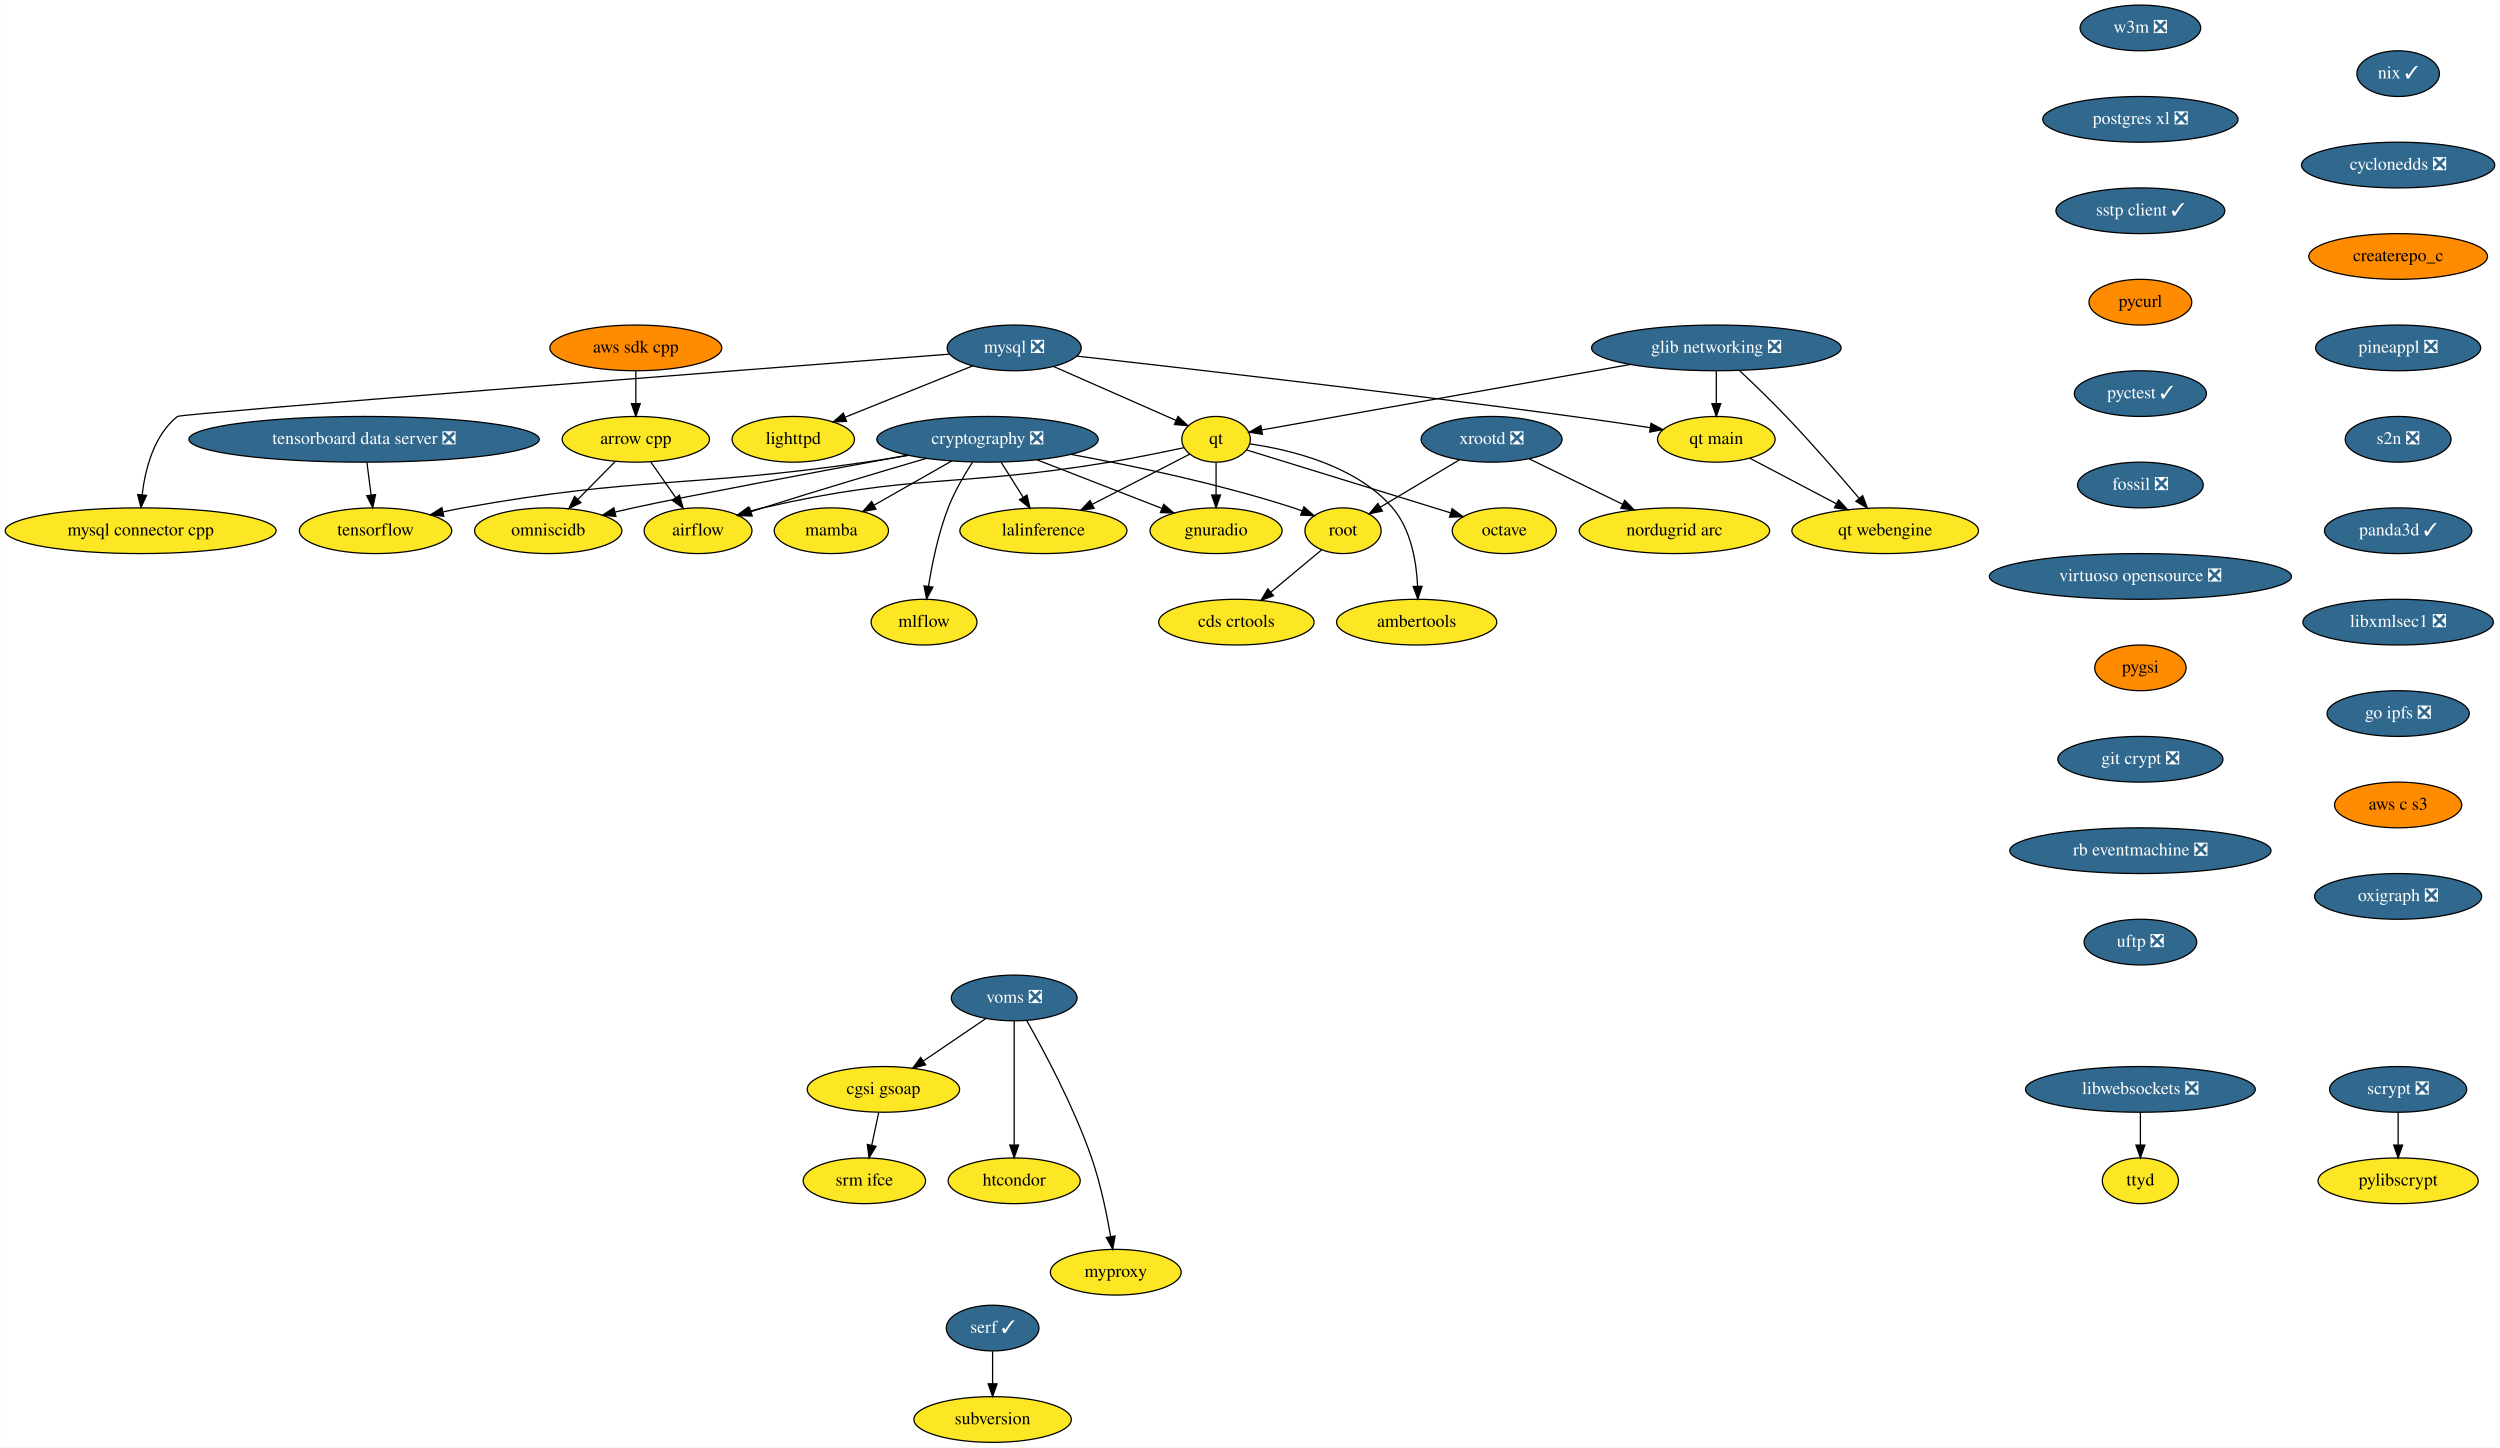
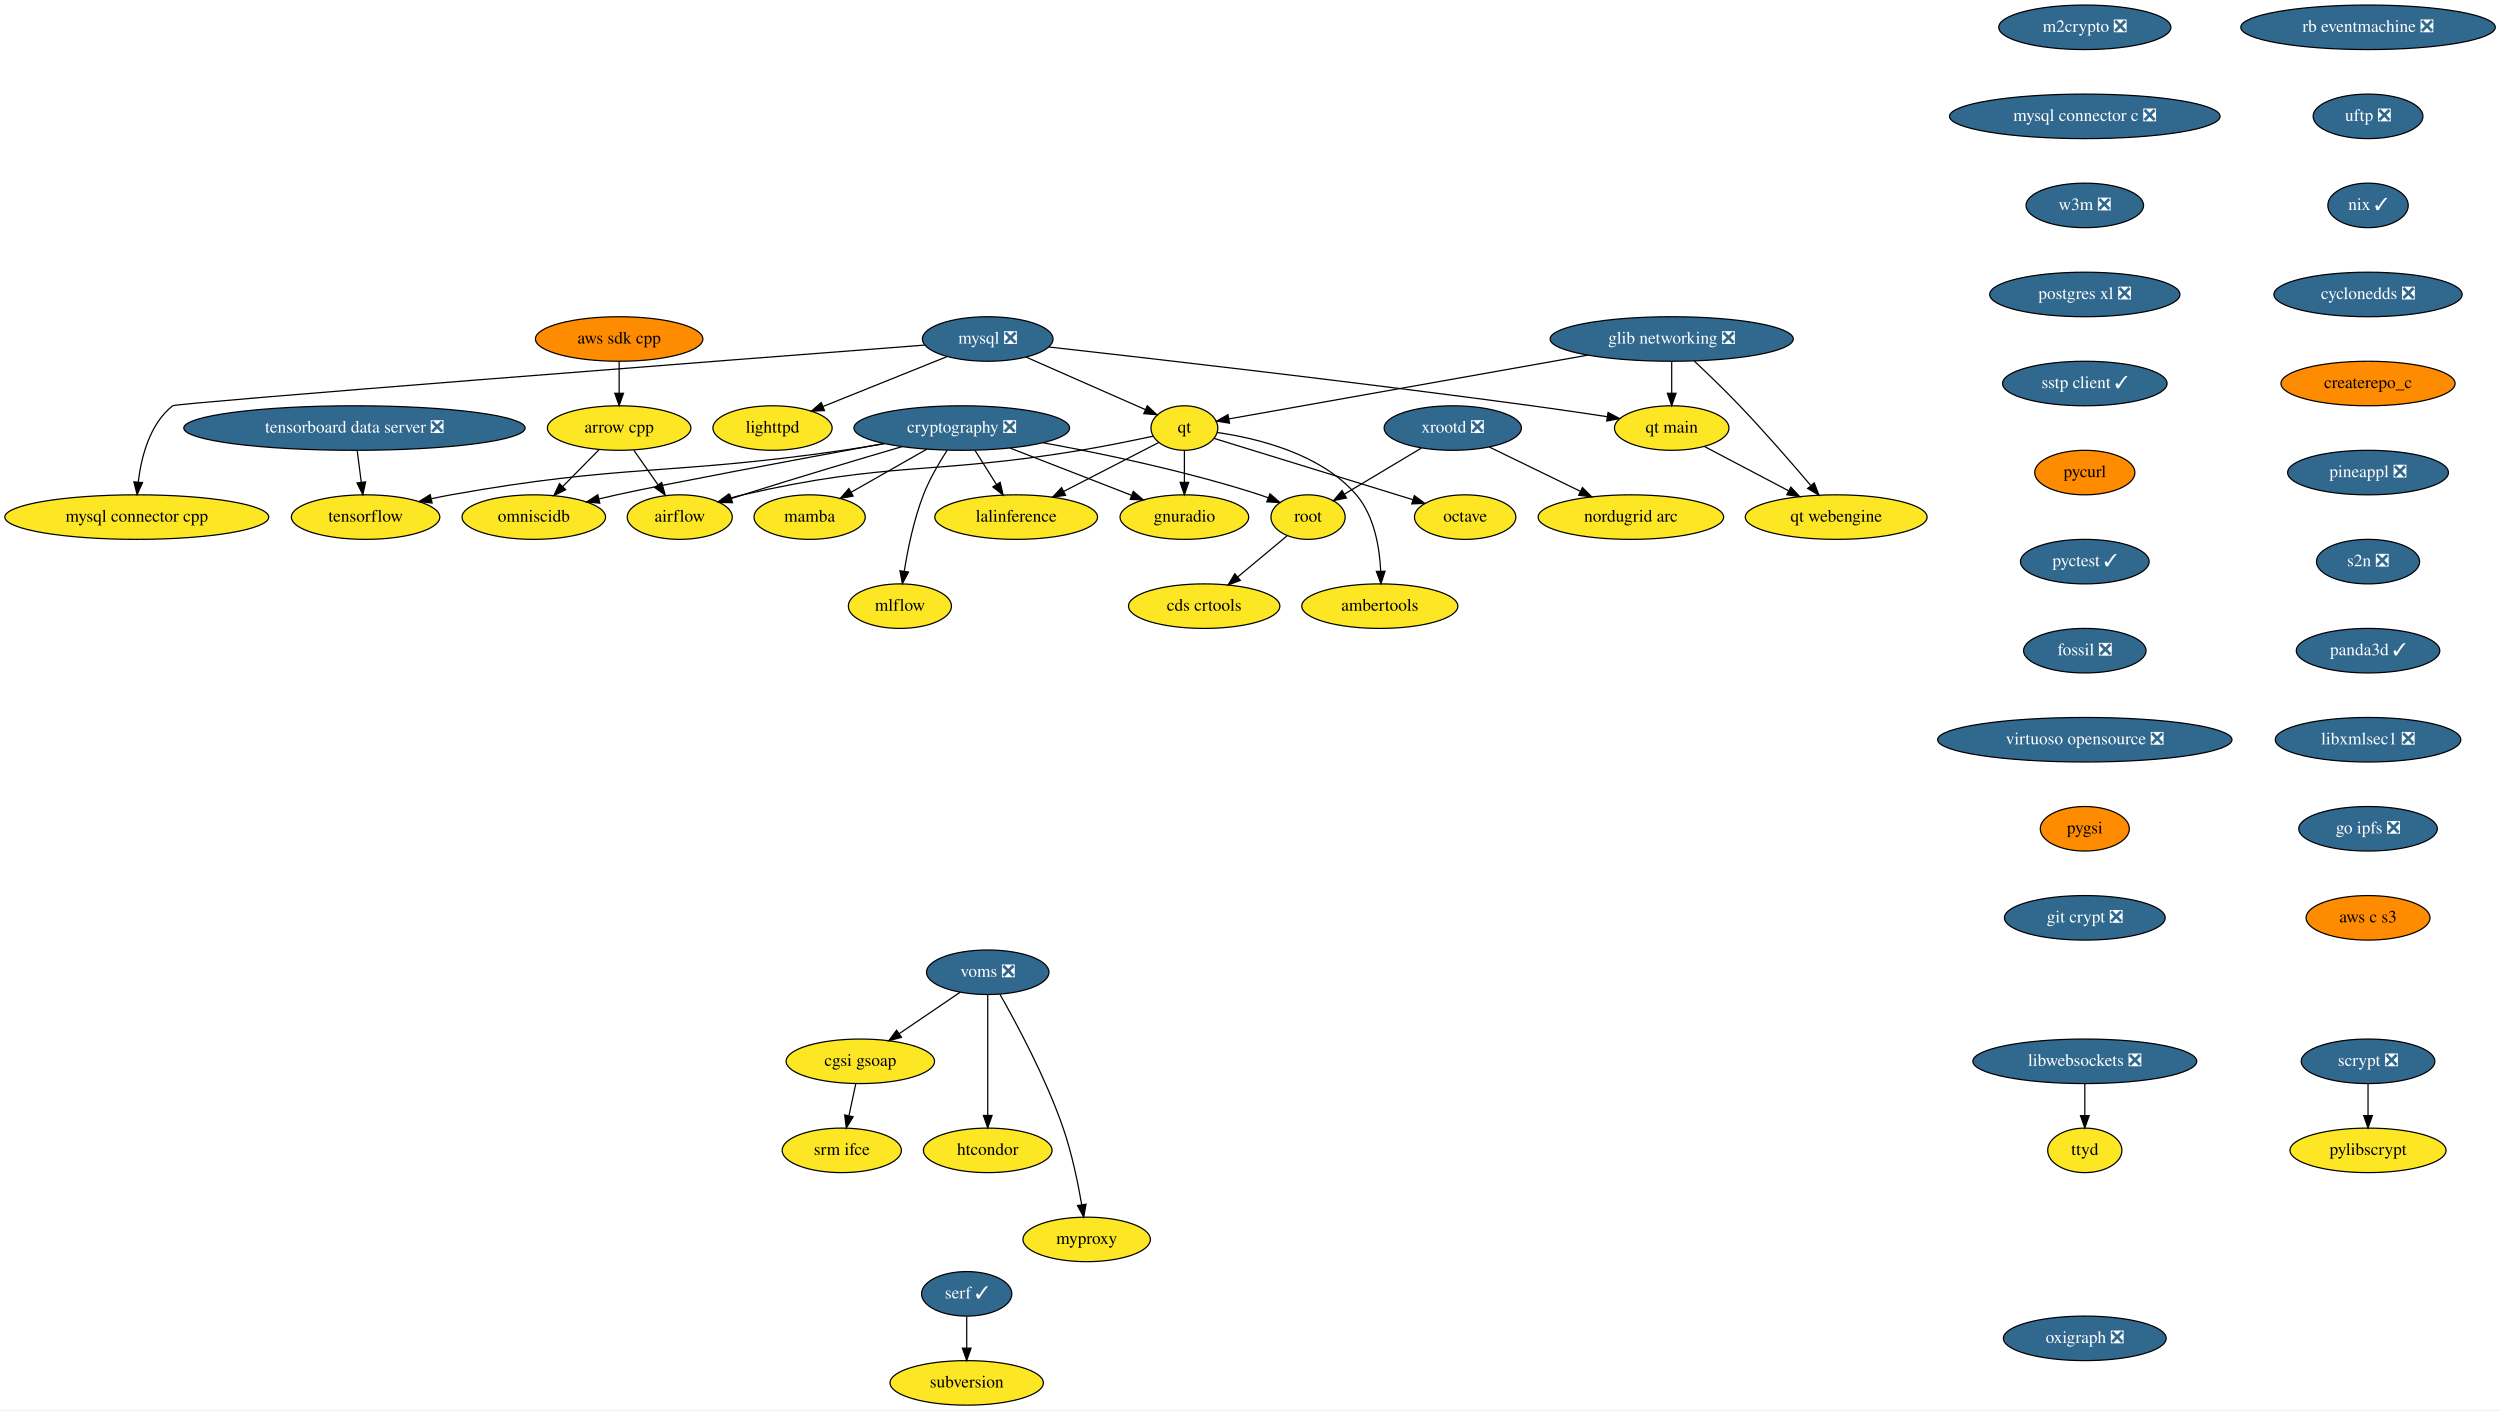
- <svg xmlns="http://www.w3.org/2000/svg" xmlns:xlink="http://www.w3.org/1999/xlink" width="1969pt" height="1140pt" viewBox="0.00 0.00 1968.63 1140.00">
+ <svg xmlns="http://www.w3.org/2000/svg" xmlns:xlink="http://www.w3.org/1999/xlink" width="2021pt" height="1140pt" viewBox="0.00 0.00 2021.28 1140.00">
  <g id="graph0" class="graph" transform="scale(1 1) rotate(0) translate(4 1136)">
-     <polygon fill="white" stroke="transparent" points="-4,4 -4,-1136 1964.63,-1136 1964.63,4 -4,4" />
+     <polygon fill="white" stroke="transparent" points="-4,4 -4,-1136 2017.28,-1136 2017.28,4 -4,4" />
    <g id="node1" class="node">
      <g id="a_node1">
        <a xlink:href="https://github.com/conda-forge/airflow-feedstock" xlink:title="airflow">
          <ellipse fill="#fde725" stroke="black" cx="545.59" cy="-718" rx="42.49" ry="18" />
          <text text-anchor="middle" x="545.59" y="-714.3" font-family="Times,serif" font-size="14.00">airflow</text>
        </a>
      </g>
    </g>
    <g id="node2" class="node">
      <g id="a_node2">
        <a xlink:href="https://github.com/conda-forge/arrow-cpp-feedstock" xlink:title="arrow cpp">
          <ellipse fill="#fde725" stroke="black" cx="496.59" cy="-790" rx="58" ry="18" />
          <text text-anchor="middle" x="496.59" y="-786.3" font-family="Times,serif" font-size="14.00">arrow cpp</text>
        </a>
      </g>
    </g>
    <g id="edge1" class="edge">
      <path fill="none" stroke="black" d="M508.45,-772.05C514.29,-763.71 521.45,-753.49 527.91,-744.25" />
      <polygon fill="black" stroke="black" points="530.97,-745.99 533.84,-735.79 525.24,-741.97 530.97,-745.99" />
    </g>
    <g id="node3" class="node">
      <g id="a_node3">
        <a xlink:href="https://github.com/conda-forge/omniscidb-feedstock" xlink:title="omniscidb">
          <ellipse fill="#fde725" stroke="black" cx="427.59" cy="-718" rx="58" ry="18" />
          <text text-anchor="middle" x="427.59" y="-714.3" font-family="Times,serif" font-size="14.00">omniscidb</text>
        </a>
      </g>
    </g>
    <g id="edge2" class="edge">
      <path fill="none" stroke="black" d="M480.24,-772.41C471.47,-763.52 460.52,-752.41 450.88,-742.63" />
      <polygon fill="black" stroke="black" points="453.34,-740.13 443.83,-735.47 448.35,-745.05 453.34,-740.13" />
    </g>
    <g id="node4" class="node">
      <g id="a_node4">
        <a xlink:href="https://github.com/conda-forge/lighttpd-feedstock" xlink:title="lighttpd">
          <ellipse fill="#fde725" stroke="black" cx="620.59" cy="-790" rx="48.19" ry="18" />
          <text text-anchor="middle" x="620.59" y="-786.3" font-family="Times,serif" font-size="14.00">lighttpd</text>
        </a>
      </g>
    </g>
    <g id="node5" class="node">
      <g id="a_node5">
+         <a xlink:href="https://github.com/conda-forge/m2crypto-feedstock/pull/66" xlink:title="m2crypto ❎">
+           <ellipse fill="#31688e" stroke="black" cx="1681.59" cy="-1114" rx="69.59" ry="18" />
+           <text text-anchor="middle" x="1681.59" y="-1110.3" font-family="Times,serif" font-size="14.00" fill="white">m2crypto ❎</text>
+         </a>
+       </g>
+     </g>
+     <g id="node6" class="node">
+       <g id="a_node6">
+         <a xlink:href="https://github.com/conda-forge/mysql-connector-c-feedstock/pull/21" xlink:title="mysql connector c ❎">
+           <ellipse fill="#31688e" stroke="black" cx="1681.59" cy="-1042" rx="109.38" ry="18" />
+           <text text-anchor="middle" x="1681.59" y="-1038.3" font-family="Times,serif" font-size="14.00" fill="white">mysql connector c ❎</text>
+         </a>
+       </g>
+     </g>
+     <g id="node16" class="node">
+       <g id="a_node16">
+         <a xlink:href="https://github.com/conda-forge/w3m-feedstock/pull/11" xlink:title="w3m ❎">
+           <ellipse fill="#31688e" stroke="black" cx="1681.59" cy="-970" rx="47.5" ry="18" />
+           <text text-anchor="middle" x="1681.59" y="-966.3" font-family="Times,serif" font-size="14.00" fill="white">w3m ❎</text>
+         </a>
+       </g>
+     </g>
+     <g id="node7" class="node">
+       <g id="a_node7">
        <a xlink:href="https://github.com/conda-forge/mysql-feedstock/pull/64" xlink:title="mysql ❎">
          <ellipse fill="#31688e" stroke="black" cx="794.59" cy="-862" rx="52.79" ry="18" />
          <text text-anchor="middle" x="794.59" y="-858.3" font-family="Times,serif" font-size="14.00" fill="white">mysql ❎</text>
        </a>
      </g>
    </g>
-     <g id="edge3" class="edge">
+     <g id="edge4" class="edge">
      <path fill="none" stroke="black" d="M761.86,-847.83C733.44,-836.4 692.14,-819.78 661.53,-807.47" />
      <polygon fill="black" stroke="black" points="662.58,-804.12 652,-803.64 659.97,-810.62 662.58,-804.12" />
    </g>
-     <g id="node6" class="node">
-       <g id="a_node6">
+     <g id="node8" class="node">
+       <g id="a_node8">
        <a xlink:href="https://github.com/conda-forge/qt-feedstock" xlink:title="qt">
          <ellipse fill="#fde725" stroke="black" cx="953.59" cy="-790" rx="27" ry="18" />
          <text text-anchor="middle" x="953.59" y="-786.3" font-family="Times,serif" font-size="14.00">qt</text>
        </a>
      </g>
    </g>
-     <g id="edge4" class="edge">
+     <g id="edge5" class="edge">
      <path fill="none" stroke="black" d="M825.62,-847.34C853.43,-835.09 894.04,-817.22 922.01,-804.9" />
      <polygon fill="black" stroke="black" points="923.6,-808.03 931.34,-800.8 920.78,-801.62 923.6,-808.03" />
    </g>
-     <g id="node7" class="node">
-       <g id="a_node7">
+     <g id="node9" class="node">
+       <g id="a_node9">
        <a xlink:href="https://github.com/conda-forge/mysql-connector-cpp-feedstock" xlink:title="mysql connector cpp">
          <ellipse fill="#fde725" stroke="black" cx="106.59" cy="-718" rx="106.68" ry="18" />
          <text text-anchor="middle" x="106.59" y="-714.3" font-family="Times,serif" font-size="14.00">mysql connector cpp</text>
        </a>
      </g>
    </g>
-     <g id="edge5" class="edge">
+     <g id="edge6" class="edge">
      <path fill="none" stroke="black" d="M743.69,-857.09C589.61,-845.24 138.58,-810.36 135.59,-808 117.01,-793.34 110.19,-766.56 107.75,-746.2" />
      <polygon fill="black" stroke="black" points="111.24,-745.87 106.84,-736.23 104.27,-746.5 111.24,-745.87" />
    </g>
-     <g id="node8" class="node">
-       <g id="a_node8">
+     <g id="node10" class="node">
+       <g id="a_node10">
        <a xlink:href="https://github.com/conda-forge/qt-main-feedstock" xlink:title="qt main">
          <ellipse fill="#fde725" stroke="black" cx="1347.59" cy="-790" rx="46.29" ry="18" />
          <text text-anchor="middle" x="1347.59" y="-786.3" font-family="Times,serif" font-size="14.00">qt main</text>
        </a>
      </g>
    </g>
-     <g id="edge6" class="edge">
+     <g id="edge7" class="edge">
      <path fill="none" stroke="black" d="M843.81,-855.55C925.21,-846.43 1092.97,-827.18 1234.59,-808 1254.5,-805.3 1276.35,-802.08 1295.48,-799.17" />
      <polygon fill="black" stroke="black" points="1296.15,-802.61 1305.51,-797.63 1295.09,-795.69 1296.15,-802.61" />
    </g>
-     <g id="edge7" class="edge">
+     <g id="edge8" class="edge">
      <path fill="none" stroke="black" d="M928.31,-783.41C911.68,-779.85 889.4,-775.31 869.59,-772 748.88,-751.85 715.85,-763.48 596.59,-736 593.21,-735.22 589.74,-734.31 586.28,-733.33" />
      <polygon fill="black" stroke="black" points="587.19,-729.95 576.61,-730.38 585.16,-736.64 587.19,-729.95" />
    </g>
-     <g id="node9" class="node">
-       <g id="a_node9">
+     <g id="node11" class="node">
+       <g id="a_node11">
        <a xlink:href="https://github.com/conda-forge/octave-feedstock" xlink:title="octave">
          <ellipse fill="#fde725" stroke="black" cx="1180.59" cy="-718" rx="41" ry="18" />
          <text text-anchor="middle" x="1180.59" y="-714.3" font-family="Times,serif" font-size="14.00">octave</text>
        </a>
      </g>
    </g>
-     <g id="edge8" class="edge">
+     <g id="edge9" class="edge">
      <path fill="none" stroke="black" d="M977.52,-781.63C1010.75,-771.4 1072.74,-752.31 1125.59,-736 1129.67,-734.74 1133.93,-733.43 1138.18,-732.11" />
      <polygon fill="black" stroke="black" points="1139.5,-735.37 1148.02,-729.07 1137.43,-728.68 1139.5,-735.37" />
    </g>
-     <g id="node10" class="node">
-       <g id="a_node10">
+     <g id="node12" class="node">
+       <g id="a_node12">
        <a xlink:href="https://github.com/conda-forge/lalinference-feedstock" xlink:title="lalinference">
          <ellipse fill="#fde725" stroke="black" cx="817.59" cy="-718" rx="65.79" ry="18" />
          <text text-anchor="middle" x="817.59" y="-714.3" font-family="Times,serif" font-size="14.00">lalinference</text>
        </a>
      </g>
    </g>
-     <g id="edge9" class="edge">
+     <g id="edge10" class="edge">
      <path fill="none" stroke="black" d="M932.94,-778.37C912.64,-767.92 881.18,-751.73 856.24,-738.89" />
      <polygon fill="black" stroke="black" points="857.53,-735.62 847.03,-734.15 854.32,-741.84 857.53,-735.62" />
    </g>
-     <g id="node11" class="node">
-       <g id="a_node11">
+     <g id="node13" class="node">
+       <g id="a_node13">
        <a xlink:href="https://github.com/conda-forge/ambertools-feedstock" xlink:title="ambertools">
          <ellipse fill="#fde725" stroke="black" cx="1111.59" cy="-646" rx="63.09" ry="18" />
          <text text-anchor="middle" x="1111.59" y="-642.3" font-family="Times,serif" font-size="14.00">ambertools</text>
        </a>
      </g>
    </g>
-     <g id="edge10" class="edge">
+     <g id="edge11" class="edge">
      <path fill="none" stroke="black" d="M980.16,-786.4C1011.8,-781.85 1063.94,-769.44 1092.59,-736 1107.16,-718.99 1111.42,-693.53 1112.32,-674.19" />
      <polygon fill="black" stroke="black" points="1115.82,-674.24 1112.52,-664.17 1108.82,-674.1 1115.82,-674.24" />
    </g>
-     <g id="node12" class="node">
-       <g id="a_node12">
+     <g id="node14" class="node">
+       <g id="a_node14">
        <a xlink:href="https://github.com/conda-forge/gnuradio-feedstock" xlink:title="gnuradio">
          <ellipse fill="#fde725" stroke="black" cx="953.59" cy="-718" rx="52" ry="18" />
          <text text-anchor="middle" x="953.59" y="-714.3" font-family="Times,serif" font-size="14.00">gnuradio</text>
        </a>
      </g>
    </g>
-     <g id="edge11" class="edge">
+     <g id="edge12" class="edge">
      <path fill="none" stroke="black" d="M953.59,-771.7C953.59,-763.98 953.59,-754.71 953.59,-746.11" />
      <polygon fill="black" stroke="black" points="957.09,-746.1 953.59,-736.1 950.09,-746.1 957.09,-746.1" />
    </g>
-     <g id="node13" class="node">
-       <g id="a_node13">
+     <g id="node15" class="node">
+       <g id="a_node15">
        <a xlink:href="https://github.com/conda-forge/qt-webengine-feedstock" xlink:title="qt webengine">
          <ellipse fill="#fde725" stroke="black" cx="1480.59" cy="-718" rx="73.5" ry="18" />
          <text text-anchor="middle" x="1480.59" y="-714.3" font-family="Times,serif" font-size="14.00">qt webengine</text>
        </a>
      </g>
    </g>
-     <g id="edge12" class="edge">
+     <g id="edge13" class="edge">
      <path fill="none" stroke="black" d="M1373.87,-775.17C1393.34,-764.92 1420.19,-750.79 1442.08,-739.27" />
      <polygon fill="black" stroke="black" points="1443.91,-742.26 1451.13,-734.51 1440.65,-736.07 1443.91,-742.26" />
    </g>
-     <g id="node14" class="node">
-       <g id="a_node14">
-         <a xlink:href="https://github.com/conda-forge/pylibscrypt-feedstock" xlink:title="pylibscrypt">
-           <ellipse fill="#fde725" stroke="black" cx="1884.59" cy="-206" rx="63.09" ry="18" />
-           <text text-anchor="middle" x="1884.59" y="-202.3" font-family="Times,serif" font-size="14.00">pylibscrypt</text>
-         </a>
-       </g>
-     </g>
-     <g id="node15" class="node">
-       <g id="a_node15">
-         <a xlink:href="https://github.com/conda-forge/scrypt-feedstock/pull/37" xlink:title="scrypt ❎">
-           <ellipse fill="#31688e" stroke="black" cx="1884.59" cy="-278" rx="54" ry="18" />
-           <text text-anchor="middle" x="1884.59" y="-274.3" font-family="Times,serif" font-size="14.00" fill="white">scrypt ❎</text>
-         </a>
-       </g>
-     </g>
-     <g id="edge13" class="edge">
-       <path fill="none" stroke="black" d="M1884.59,-259.7C1884.59,-251.98 1884.59,-242.71 1884.59,-234.11" />
-       <polygon fill="black" stroke="black" points="1888.09,-234.1 1884.59,-224.1 1881.09,-234.1 1888.09,-234.1" />
-     </g>
-     <g id="node16" class="node">
-       <g id="a_node16">
-         <a xlink:href="https://github.com/conda-forge/w3m-feedstock/pull/11" xlink:title="w3m ❎">
-           <ellipse fill="#31688e" stroke="black" cx="1681.59" cy="-1114" rx="47.5" ry="18" />
-           <text text-anchor="middle" x="1681.59" y="-1110.3" font-family="Times,serif" font-size="14.00" fill="white">w3m ❎</text>
+     <g id="node19" class="node">
+       <g id="a_node19">
+         <a xlink:href="https://github.com/conda-forge/postgres-xl-feedstock/pull/8" xlink:title="postgres xl ❎">
+           <ellipse fill="#31688e" stroke="black" cx="1681.59" cy="-898" rx="76.89" ry="18" />
+           <text text-anchor="middle" x="1681.59" y="-894.3" font-family="Times,serif" font-size="14.00" fill="white">postgres xl ❎</text>
        </a>
      </g>
    </g>
    <g id="node17" class="node">
      <g id="a_node17">
-         <a xlink:href="https://github.com/conda-forge/postgres-xl-feedstock/pull/8" xlink:title="postgres xl ❎">
-           <ellipse fill="#31688e" stroke="black" cx="1681.59" cy="-1042" rx="76.89" ry="18" />
-           <text text-anchor="middle" x="1681.59" y="-1038.3" font-family="Times,serif" font-size="14.00" fill="white">postgres xl ❎</text>
+         <a xlink:href="https://github.com/conda-forge/pylibscrypt-feedstock" xlink:title="pylibscrypt">
+           <ellipse fill="#fde725" stroke="black" cx="1910.59" cy="-206" rx="63.09" ry="18" />
+           <text text-anchor="middle" x="1910.59" y="-202.3" font-family="Times,serif" font-size="14.00">pylibscrypt</text>
        </a>
      </g>
    </g>
    <g id="node18" class="node">
      <g id="a_node18">
+         <a xlink:href="https://github.com/conda-forge/scrypt-feedstock/pull/37" xlink:title="scrypt ❎">
+           <ellipse fill="#31688e" stroke="black" cx="1910.59" cy="-278" rx="54" ry="18" />
+           <text text-anchor="middle" x="1910.59" y="-274.3" font-family="Times,serif" font-size="14.00" fill="white">scrypt ❎</text>
+         </a>
+       </g>
+     </g>
+     <g id="edge15" class="edge">
+       <path fill="none" stroke="black" d="M1910.59,-259.7C1910.59,-251.98 1910.59,-242.71 1910.59,-234.11" />
+       <polygon fill="black" stroke="black" points="1914.09,-234.1 1910.59,-224.1 1907.09,-234.1 1914.09,-234.1" />
+     </g>
+     <g id="node20" class="node">
+       <g id="a_node20">
        <a xlink:href="https://github.com/conda-forge/sstp-client-feedstock/pull/7" xlink:title="sstp client ✓">
-           <ellipse fill="#31688e" stroke="black" cx="1681.59" cy="-970" rx="66.5" ry="18" />
-           <text text-anchor="middle" x="1681.59" y="-966.3" font-family="Times,serif" font-size="14.00" fill="white">sstp client ✓</text>
-         </a>
-       </g>
-     </g>
-     <g id="node26" class="node">
-       <g id="a_node26">
+           <ellipse fill="#31688e" stroke="black" cx="1681.59" cy="-826" rx="66.5" ry="18" />
+           <text text-anchor="middle" x="1681.59" y="-822.3" font-family="Times,serif" font-size="14.00" fill="white">sstp client ✓</text>
+         </a>
+       </g>
+     </g>
+     <g id="node28" class="node">
+       <g id="a_node28">
        <a xlink:href="https://github.com/conda-forge/pycurl-feedstock" xlink:title="pycurl">
-           <ellipse fill="#ff8c00" stroke="black" cx="1681.59" cy="-898" rx="40.5" ry="18" />
-           <text text-anchor="middle" x="1681.59" y="-894.3" font-family="Times,serif" font-size="14.00">pycurl</text>
-         </a>
-       </g>
-     </g>
-     <g id="node19" class="node">
-       <g id="a_node19">
+           <ellipse fill="#ff8c00" stroke="black" cx="1681.59" cy="-754" rx="40.5" ry="18" />
+           <text text-anchor="middle" x="1681.59" y="-750.3" font-family="Times,serif" font-size="14.00">pycurl</text>
+         </a>
+       </g>
+     </g>
+     <g id="node21" class="node">
+       <g id="a_node21">
        <a xlink:href="https://github.com/conda-forge/cryptography-feedstock/pull/80" xlink:title="cryptography ❎">
          <ellipse fill="#31688e" stroke="black" cx="773.59" cy="-790" rx="87.18" ry="18" />
          <text text-anchor="middle" x="773.59" y="-786.3" font-family="Times,serif" font-size="14.00" fill="white">cryptography ❎</text>
        </a>
      </g>
    </g>
-     <g id="edge16" class="edge">
+     <g id="edge18" class="edge">
      <path fill="none" stroke="black" d="M725.39,-775C689.73,-764.54 640.02,-749.74 596.59,-736 593.52,-735.03 590.35,-734.01 587.17,-732.98" />
      <polygon fill="black" stroke="black" points="588.24,-729.64 577.64,-729.85 586.05,-736.29 588.24,-729.64" />
    </g>
-     <g id="edge17" class="edge">
+     <g id="edge19" class="edge">
      <path fill="none" stroke="black" d="M710.76,-777.52C641.59,-764.81 534.84,-744.92 494.59,-736 489.93,-734.97 485.1,-733.84 480.27,-732.69" />
      <polygon fill="black" stroke="black" points="480.93,-729.25 470.39,-730.27 479.27,-736.05 480.93,-729.25" />
    </g>
-     <g id="edge18" class="edge">
+     <g id="edge20" class="edge">
      <path fill="none" stroke="black" d="M784.24,-772.05C789.43,-763.8 795.78,-753.7 801.54,-744.54" />
      <polygon fill="black" stroke="black" points="804.68,-746.12 807.04,-735.79 798.75,-742.39 804.68,-746.12" />
    </g>
-     <g id="edge19" class="edge">
+     <g id="edge21" class="edge">
      <path fill="none" stroke="black" d="M812.65,-773.81C841.54,-762.58 880.87,-747.28 910.65,-735.7" />
      <polygon fill="black" stroke="black" points="912.3,-738.81 920.35,-731.93 909.76,-732.29 912.3,-738.81" />
    </g>
-     <g id="node20" class="node">
-       <g id="a_node20">
+     <g id="node22" class="node">
+       <g id="a_node22">
        <a xlink:href="https://github.com/conda-forge/tensorflow-feedstock" xlink:title="tensorflow">
          <ellipse fill="#fde725" stroke="black" cx="291.59" cy="-718" rx="60" ry="18" />
          <text text-anchor="middle" x="291.59" y="-714.3" font-family="Times,serif" font-size="14.00">tensorflow</text>
        </a>
      </g>
    </g>
-     <g id="edge20" class="edge">
+     <g id="edge22" class="edge">
      <path fill="none" stroke="black" d="M711.2,-777.37C700.03,-775.45 688.48,-773.58 677.59,-772 537.27,-751.63 500.16,-761.01 360.59,-736 355.48,-735.08 350.19,-734.01 344.92,-732.86" />
      <polygon fill="black" stroke="black" points="345.37,-729.37 334.84,-730.56 343.81,-736.19 345.37,-729.37" />
    </g>
-     <g id="node21" class="node">
-       <g id="a_node21">
+     <g id="node23" class="node">
+       <g id="a_node23">
        <a xlink:href="https://github.com/conda-forge/root-feedstock" xlink:title="root">
          <ellipse fill="#fde725" stroke="black" cx="1053.59" cy="-718" rx="30" ry="18" />
          <text text-anchor="middle" x="1053.59" y="-714.3" font-family="Times,serif" font-size="14.00">root</text>
        </a>
      </g>
    </g>
-     <g id="edge21" class="edge">
+     <g id="edge23" class="edge">
      <path fill="none" stroke="black" d="M839.2,-778.14C888.19,-769.18 956.42,-754.87 1014.59,-736 1016.84,-735.27 1019.14,-734.45 1021.44,-733.59" />
      <polygon fill="black" stroke="black" points="1022.81,-736.81 1030.78,-729.83 1020.2,-730.32 1022.81,-736.81" />
    </g>
-     <g id="node22" class="node">
-       <g id="a_node22">
+     <g id="node24" class="node">
+       <g id="a_node24">
        <a xlink:href="https://github.com/conda-forge/mamba-feedstock" xlink:title="mamba">
          <ellipse fill="#fde725" stroke="black" cx="650.59" cy="-718" rx="45" ry="18" />
          <text text-anchor="middle" x="650.59" y="-714.3" font-family="Times,serif" font-size="14.00">mamba</text>
        </a>
      </g>
    </g>
-     <g id="edge22" class="edge">
+     <g id="edge24" class="edge">
      <path fill="none" stroke="black" d="M745.37,-772.94C727.13,-762.56 703.29,-748.99 684.08,-738.06" />
      <polygon fill="black" stroke="black" points="685.77,-734.99 675.35,-733.09 682.31,-741.08 685.77,-734.99" />
    </g>
-     <g id="node23" class="node">
-       <g id="a_node23">
+     <g id="node25" class="node">
+       <g id="a_node25">
        <a xlink:href="https://github.com/conda-forge/mlflow-feedstock" xlink:title="mlflow">
          <ellipse fill="#fde725" stroke="black" cx="723.59" cy="-646" rx="41.69" ry="18" />
          <text text-anchor="middle" x="723.59" y="-642.3" font-family="Times,serif" font-size="14.00">mlflow</text>
        </a>
      </g>
    </g>
-     <g id="edge23" class="edge">
+     <g id="edge25" class="edge">
      <path fill="none" stroke="black" d="M761.79,-772.04C755.27,-761.97 747.52,-748.72 742.59,-736 734.85,-716.02 729.97,-692.23 727.11,-674.28" />
      <polygon fill="black" stroke="black" points="730.54,-673.57 725.61,-664.2 723.62,-674.6 730.54,-673.57" />
    </g>
-     <g id="node24" class="node">
-       <g id="a_node24">
+     <g id="node26" class="node">
+       <g id="a_node26">
        <a xlink:href="https://github.com/conda-forge/cds-crtools-feedstock" xlink:title="cds crtools">
          <ellipse fill="#fde725" stroke="black" cx="969.59" cy="-646" rx="61.19" ry="18" />
          <text text-anchor="middle" x="969.59" y="-642.3" font-family="Times,serif" font-size="14.00">cds crtools</text>
        </a>
      </g>
    </g>
-     <g id="edge24" class="edge">
+     <g id="edge26" class="edge">
      <path fill="none" stroke="black" d="M1036.59,-702.83C1025.16,-693.31 1009.84,-680.54 996.73,-669.62" />
      <polygon fill="black" stroke="black" points="998.84,-666.82 988.91,-663.1 994.36,-672.19 998.84,-666.82" />
    </g>
-     <g id="node25" class="node">
-       <g id="a_node25">
+     <g id="node27" class="node">
+       <g id="a_node27">
        <a xlink:href="https://github.com/conda-forge/aws-sdk-cpp-feedstock" xlink:title="aws sdk cpp">
          <ellipse fill="#ff8c00" stroke="black" cx="496.59" cy="-862" rx="67.69" ry="18" />
          <text text-anchor="middle" x="496.59" y="-858.3" font-family="Times,serif" font-size="14.00">aws sdk cpp</text>
        </a>
      </g>
    </g>
-     <g id="edge25" class="edge">
+     <g id="edge27" class="edge">
      <path fill="none" stroke="black" d="M496.59,-843.7C496.59,-835.98 496.59,-826.71 496.59,-818.11" />
      <polygon fill="black" stroke="black" points="500.09,-818.1 496.59,-808.1 493.09,-818.1 500.09,-818.1" />
    </g>
-     <g id="node27" class="node">
-       <g id="a_node27">
+     <g id="node29" class="node">
+       <g id="a_node29">
        <a xlink:href="https://github.com/conda-forge/pyctest-feedstock/pull/18" xlink:title="pyctest ✓">
-           <ellipse fill="#31688e" stroke="black" cx="1681.59" cy="-826" rx="52" ry="18" />
-           <text text-anchor="middle" x="1681.59" y="-822.3" font-family="Times,serif" font-size="14.00" fill="white">pyctest ✓</text>
-         </a>
-       </g>
-     </g>
-     <g id="node28" class="node">
-       <g id="a_node28">
+           <ellipse fill="#31688e" stroke="black" cx="1681.59" cy="-682" rx="52" ry="18" />
+           <text text-anchor="middle" x="1681.59" y="-678.3" font-family="Times,serif" font-size="14.00" fill="white">pyctest ✓</text>
+         </a>
+       </g>
+     </g>
+     <g id="node30" class="node">
+       <g id="a_node30">
        <a xlink:href="https://github.com/conda-forge/fossil-feedstock/pull/15" xlink:title="fossil ❎">
-           <ellipse fill="#31688e" stroke="black" cx="1681.59" cy="-754" rx="49.5" ry="18" />
-           <text text-anchor="middle" x="1681.59" y="-750.3" font-family="Times,serif" font-size="14.00" fill="white">fossil ❎</text>
+           <ellipse fill="#31688e" stroke="black" cx="1681.59" cy="-610" rx="49.5" ry="18" />
+           <text text-anchor="middle" x="1681.59" y="-606.3" font-family="Times,serif" font-size="14.00" fill="white">fossil ❎</text>
+         </a>
+       </g>
+     </g>
+     <g id="node33" class="node">
+       <g id="a_node33">
+         <a xlink:href="https://github.com/conda-forge/virtuoso-opensource-feedstock/pull/5" xlink:title="virtuoso opensource ❎">
+           <ellipse fill="#31688e" stroke="black" cx="1681.59" cy="-538" rx="119" ry="18" />
+           <text text-anchor="middle" x="1681.59" y="-534.3" font-family="Times,serif" font-size="14.00" fill="white">virtuoso opensource ❎</text>
        </a>
      </g>
    </g>
    <g id="node31" class="node">
      <g id="a_node31">
-         <a xlink:href="https://github.com/conda-forge/virtuoso-opensource-feedstock/pull/5" xlink:title="virtuoso opensource ❎">
-           <ellipse fill="#31688e" stroke="black" cx="1681.59" cy="-682" rx="119" ry="18" />
-           <text text-anchor="middle" x="1681.59" y="-678.3" font-family="Times,serif" font-size="14.00" fill="white">virtuoso opensource ❎</text>
-         </a>
-       </g>
-     </g>
-     <g id="node29" class="node">
-       <g id="a_node29">
        <a xlink:href="https://github.com/conda-forge/xrootd-feedstock/pull/55" xlink:title="xrootd ❎">
          <ellipse fill="#31688e" stroke="black" cx="1170.59" cy="-790" rx="55.49" ry="18" />
          <text text-anchor="middle" x="1170.59" y="-786.3" font-family="Times,serif" font-size="14.00" fill="white">xrootd ❎</text>
        </a>
      </g>
    </g>
-     <g id="edge29" class="edge">
+     <g id="edge31" class="edge">
      <path fill="none" stroke="black" d="M1145.2,-773.81C1126.87,-762.84 1102.06,-748 1082.89,-736.53" />
      <polygon fill="black" stroke="black" points="1084.63,-733.49 1074.25,-731.36 1081.04,-739.5 1084.63,-733.49" />
    </g>
-     <g id="node30" class="node">
-       <g id="a_node30">
+     <g id="node32" class="node">
+       <g id="a_node32">
        <a xlink:href="https://github.com/conda-forge/nordugrid-arc-feedstock" xlink:title="nordugrid arc">
          <ellipse fill="#fde725" stroke="black" cx="1314.59" cy="-718" rx="74.99" ry="18" />
          <text text-anchor="middle" x="1314.59" y="-714.3" font-family="Times,serif" font-size="14.00">nordugrid arc</text>
        </a>
      </g>
    </g>
-     <g id="edge30" class="edge">
+     <g id="edge32" class="edge">
      <path fill="none" stroke="black" d="M1200.08,-774.67C1221.36,-764.32 1250.37,-750.22 1273.86,-738.8" />
      <polygon fill="black" stroke="black" points="1275.43,-741.93 1282.89,-734.41 1272.37,-735.63 1275.43,-741.93" />
    </g>
-     <g id="node32" class="node">
-       <g id="a_node32">
+     <g id="node34" class="node">
+       <g id="a_node34">
        <a xlink:href="https://github.com/conda-forge/pygsi-feedstock" xlink:title="pygsi">
-           <ellipse fill="#ff8c00" stroke="black" cx="1681.59" cy="-610" rx="36" ry="18" />
-           <text text-anchor="middle" x="1681.59" y="-606.3" font-family="Times,serif" font-size="14.00">pygsi</text>
-         </a>
-       </g>
-     </g>
-     <g id="node38" class="node">
-       <g id="a_node38">
+           <ellipse fill="#ff8c00" stroke="black" cx="1681.59" cy="-466" rx="36" ry="18" />
+           <text text-anchor="middle" x="1681.59" y="-462.3" font-family="Times,serif" font-size="14.00">pygsi</text>
+         </a>
+       </g>
+     </g>
+     <g id="node40" class="node">
+       <g id="a_node40">
        <a xlink:href="https://github.com/conda-forge/git-crypt-feedstock/pull/2" xlink:title="git crypt ❎">
-           <ellipse fill="#31688e" stroke="black" cx="1681.59" cy="-538" rx="65" ry="18" />
-           <text text-anchor="middle" x="1681.59" y="-534.3" font-family="Times,serif" font-size="14.00" fill="white">git crypt ❎</text>
-         </a>
-       </g>
-     </g>
-     <g id="node33" class="node">
-       <g id="a_node33">
+           <ellipse fill="#31688e" stroke="black" cx="1681.59" cy="-394" rx="65" ry="18" />
+           <text text-anchor="middle" x="1681.59" y="-390.3" font-family="Times,serif" font-size="14.00" fill="white">git crypt ❎</text>
+         </a>
+       </g>
+     </g>
+     <g id="node35" class="node">
+       <g id="a_node35">
        <a xlink:href="https://github.com/conda-forge/voms-feedstock/pull/10" xlink:title="voms ❎">
          <ellipse fill="#31688e" stroke="black" cx="794.59" cy="-350" rx="49.5" ry="18" />
          <text text-anchor="middle" x="794.59" y="-346.3" font-family="Times,serif" font-size="14.00" fill="white">voms ❎</text>
        </a>
      </g>
    </g>
-     <g id="node34" class="node">
-       <g id="a_node34">
+     <g id="node36" class="node">
+       <g id="a_node36">
        <a xlink:href="https://github.com/conda-forge/cgsi-gsoap-feedstock" xlink:title="cgsi gsoap">
          <ellipse fill="#fde725" stroke="black" cx="691.59" cy="-278" rx="60" ry="18" />
          <text text-anchor="middle" x="691.59" y="-274.3" font-family="Times,serif" font-size="14.00">cgsi gsoap</text>
        </a>
      </g>
    </g>
-     <g id="edge33" class="edge">
+     <g id="edge35" class="edge">
      <path fill="none" stroke="black" d="M772.24,-333.81C757.86,-324.04 738.97,-311.2 723.08,-300.4" />
      <polygon fill="black" stroke="black" points="724.85,-297.37 714.61,-294.64 720.91,-303.16 724.85,-297.37" />
    </g>
-     <g id="node35" class="node">
-       <g id="a_node35">
+     <g id="node37" class="node">
+       <g id="a_node37">
        <a xlink:href="https://github.com/conda-forge/htcondor-feedstock" xlink:title="htcondor">
          <ellipse fill="#fde725" stroke="black" cx="794.59" cy="-206" rx="52" ry="18" />
          <text text-anchor="middle" x="794.59" y="-202.3" font-family="Times,serif" font-size="14.00">htcondor</text>
        </a>
      </g>
    </g>
-     <g id="edge34" class="edge">
+     <g id="edge36" class="edge">
      <path fill="none" stroke="black" d="M794.59,-331.87C794.59,-307.67 794.59,-263.21 794.59,-234.39" />
      <polygon fill="black" stroke="black" points="798.09,-234.19 794.59,-224.19 791.09,-234.19 798.09,-234.19" />
    </g>
-     <g id="node36" class="node">
-       <g id="a_node36">
+     <g id="node38" class="node">
+       <g id="a_node38">
        <a xlink:href="https://github.com/conda-forge/myproxy-feedstock" xlink:title="myproxy">
          <ellipse fill="#fde725" stroke="black" cx="874.59" cy="-134" rx="51.5" ry="18" />
          <text text-anchor="middle" x="874.59" y="-130.3" font-family="Times,serif" font-size="14.00">myproxy</text>
        </a>
      </g>
    </g>
-     <g id="edge35" class="edge">
+     <g id="edge37" class="edge">
      <path fill="none" stroke="black" d="M804.45,-332.18C817.83,-308.69 841.65,-264.4 855.59,-224 862.58,-203.74 867.49,-179.97 870.57,-162.09" />
      <polygon fill="black" stroke="black" points="874.05,-162.5 872.21,-152.06 867.15,-161.37 874.05,-162.5" />
    </g>
-     <g id="node37" class="node">
-       <g id="a_node37">
+     <g id="node39" class="node">
+       <g id="a_node39">
        <a xlink:href="https://github.com/conda-forge/srm-ifce-feedstock" xlink:title="srm ifce">
          <ellipse fill="#fde725" stroke="black" cx="676.59" cy="-206" rx="48.19" ry="18" />
          <text text-anchor="middle" x="676.59" y="-202.3" font-family="Times,serif" font-size="14.00">srm ifce</text>
        </a>
      </g>
    </g>
-     <g id="edge36" class="edge">
+     <g id="edge38" class="edge">
      <path fill="none" stroke="black" d="M687.88,-259.7C686.23,-251.98 684.24,-242.71 682.4,-234.11" />
      <polygon fill="black" stroke="black" points="685.77,-233.15 680.26,-224.1 678.93,-234.62 685.77,-233.15" />
    </g>
-     <g id="node39" class="node">
-       <g id="a_node39">
-         <a xlink:href="https://github.com/conda-forge/rb-eventmachine-feedstock/pull/4" xlink:title="rb eventmachine ❎">
-           <ellipse fill="#31688e" stroke="black" cx="1681.59" cy="-466" rx="102.88" ry="18" />
-           <text text-anchor="middle" x="1681.59" y="-462.3" font-family="Times,serif" font-size="14.00" fill="white">rb eventmachine ❎</text>
-         </a>
-       </g>
-     </g>
-     <g id="node42" class="node">
-       <g id="a_node42">
-         <a xlink:href="https://github.com/conda-forge/uftp-feedstock/pull/2" xlink:title="uftp ❎">
-           <ellipse fill="#31688e" stroke="black" cx="1681.59" cy="-394" rx="44.39" ry="18" />
-           <text text-anchor="middle" x="1681.59" y="-390.3" font-family="Times,serif" font-size="14.00" fill="white">uftp ❎</text>
-         </a>
-       </g>
-     </g>
-     <g id="node40" class="node">
-       <g id="a_node40">
+     <g id="node41" class="node">
+       <g id="a_node41">
        <a xlink:href="https://github.com/conda-forge/libwebsockets-feedstock/pull/32" xlink:title="libwebsockets ❎">
          <ellipse fill="#31688e" stroke="black" cx="1681.59" cy="-278" rx="90.5" ry="18" />
          <text text-anchor="middle" x="1681.59" y="-274.3" font-family="Times,serif" font-size="14.00" fill="white">libwebsockets ❎</text>
        </a>
      </g>
    </g>
-     <g id="node41" class="node">
-       <g id="a_node41">
+     <g id="node42" class="node">
+       <g id="a_node42">
        <a xlink:href="https://github.com/conda-forge/ttyd-feedstock" xlink:title="ttyd">
          <ellipse fill="#fde725" stroke="black" cx="1681.59" cy="-206" rx="30" ry="18" />
          <text text-anchor="middle" x="1681.59" y="-202.3" font-family="Times,serif" font-size="14.00">ttyd</text>
        </a>
      </g>
    </g>
-     <g id="edge39" class="edge">
+     <g id="edge40" class="edge">
      <path fill="none" stroke="black" d="M1681.59,-259.7C1681.59,-251.98 1681.59,-242.71 1681.59,-234.11" />
      <polygon fill="black" stroke="black" points="1685.09,-234.1 1681.59,-224.1 1678.09,-234.1 1685.09,-234.1" />
    </g>
    <g id="node43" class="node">
      <g id="a_node43">
-         <a xlink:href="https://github.com/conda-forge/nix-feedstock/pull/19" xlink:title="nix ✓">
-           <ellipse fill="#31688e" stroke="black" cx="1884.59" cy="-1078" rx="32.5" ry="18" />
-           <text text-anchor="middle" x="1884.59" y="-1074.3" font-family="Times,serif" font-size="14.00" fill="white">nix ✓</text>
+         <a xlink:href="https://github.com/conda-forge/rb-eventmachine-feedstock/pull/4" xlink:title="rb eventmachine ❎">
+           <ellipse fill="#31688e" stroke="black" cx="1910.59" cy="-1114" rx="102.88" ry="18" />
+           <text text-anchor="middle" x="1910.59" y="-1110.3" font-family="Times,serif" font-size="14.00" fill="white">rb eventmachine ❎</text>
        </a>
      </g>
    </g>
    <g id="node44" class="node">
      <g id="a_node44">
-         <a xlink:href="https://github.com/conda-forge/cyclonedds-feedstock/pull/2" xlink:title="cyclonedds ❎">
-           <ellipse fill="#31688e" stroke="black" cx="1884.59" cy="-1006" rx="76.09" ry="18" />
-           <text text-anchor="middle" x="1884.59" y="-1002.3" font-family="Times,serif" font-size="14.00" fill="white">cyclonedds ❎</text>
+         <a xlink:href="https://github.com/conda-forge/uftp-feedstock/pull/2" xlink:title="uftp ❎">
+           <ellipse fill="#31688e" stroke="black" cx="1910.59" cy="-1042" rx="44.39" ry="18" />
+           <text text-anchor="middle" x="1910.59" y="-1038.3" font-family="Times,serif" font-size="14.00" fill="white">uftp ❎</text>
        </a>
      </g>
    </g>
    <g id="node45" class="node">
      <g id="a_node45">
+         <a xlink:href="https://github.com/conda-forge/nix-feedstock/pull/19" xlink:title="nix ✓">
+           <ellipse fill="#31688e" stroke="black" cx="1910.59" cy="-970" rx="32.5" ry="18" />
+           <text text-anchor="middle" x="1910.59" y="-966.3" font-family="Times,serif" font-size="14.00" fill="white">nix ✓</text>
+         </a>
+       </g>
+     </g>
+     <g id="node46" class="node">
+       <g id="a_node46">
+         <a xlink:href="https://github.com/conda-forge/cyclonedds-feedstock/pull/2" xlink:title="cyclonedds ❎">
+           <ellipse fill="#31688e" stroke="black" cx="1910.59" cy="-898" rx="76.09" ry="18" />
+           <text text-anchor="middle" x="1910.59" y="-894.3" font-family="Times,serif" font-size="14.00" fill="white">cyclonedds ❎</text>
+         </a>
+       </g>
+     </g>
+     <g id="node47" class="node">
+       <g id="a_node47">
        <a xlink:href="https://github.com/conda-forge/createrepo_c-feedstock" xlink:title="createrepo_c">
-           <ellipse fill="#ff8c00" stroke="black" cx="1884.59" cy="-934" rx="70.39" ry="18" />
-           <text text-anchor="middle" x="1884.59" y="-930.3" font-family="Times,serif" font-size="14.00">createrepo_c</text>
+           <ellipse fill="#ff8c00" stroke="black" cx="1910.59" cy="-826" rx="70.39" ry="18" />
+           <text text-anchor="middle" x="1910.59" y="-822.3" font-family="Times,serif" font-size="14.00">createrepo_c</text>
+         </a>
+       </g>
+     </g>
+     <g id="node50" class="node">
+       <g id="a_node50">
+         <a xlink:href="https://github.com/conda-forge/pineappl-feedstock/pull/8" xlink:title="pineappl ❎">
+           <ellipse fill="#31688e" stroke="black" cx="1910.59" cy="-754" rx="65" ry="18" />
+           <text text-anchor="middle" x="1910.59" y="-750.3" font-family="Times,serif" font-size="14.00" fill="white">pineappl ❎</text>
        </a>
      </g>
    </g>
    <g id="node48" class="node">
      <g id="a_node48">
-         <a xlink:href="https://github.com/conda-forge/pineappl-feedstock/pull/8" xlink:title="pineappl ❎">
-           <ellipse fill="#31688e" stroke="black" cx="1884.59" cy="-862" rx="65" ry="18" />
-           <text text-anchor="middle" x="1884.59" y="-858.3" font-family="Times,serif" font-size="14.00" fill="white">pineappl ❎</text>
-         </a>
-       </g>
-     </g>
-     <g id="node46" class="node">
-       <g id="a_node46">
        <a xlink:href="https://github.com/conda-forge/serf-feedstock/pull/2" xlink:title="serf ✓">
          <ellipse fill="#31688e" stroke="black" cx="777.59" cy="-90" rx="36.5" ry="18" />
          <text text-anchor="middle" x="777.59" y="-86.3" font-family="Times,serif" font-size="14.00" fill="white">serf ✓</text>
        </a>
      </g>
    </g>
-     <g id="node47" class="node">
-       <g id="a_node47">
+     <g id="node49" class="node">
+       <g id="a_node49">
        <a xlink:href="https://github.com/conda-forge/subversion-feedstock" xlink:title="subversion">
          <ellipse fill="#fde725" stroke="black" cx="777.59" cy="-18" rx="61.99" ry="18" />
          <text text-anchor="middle" x="777.59" y="-14.3" font-family="Times,serif" font-size="14.00">subversion</text>
        </a>
      </g>
    </g>
-     <g id="edge43" class="edge">
+     <g id="edge45" class="edge">
      <path fill="none" stroke="black" d="M777.59,-71.7C777.59,-63.98 777.59,-54.71 777.59,-46.11" />
      <polygon fill="black" stroke="black" points="781.09,-46.1 777.59,-36.1 774.09,-46.1 781.09,-46.1" />
    </g>
-     <g id="node50" class="node">
-       <g id="a_node50">
+     <g id="node52" class="node">
+       <g id="a_node52">
        <a xlink:href="https://github.com/conda-forge/s2n-feedstock/pull/56" xlink:title="s2n ❎">
-           <ellipse fill="#31688e" stroke="black" cx="1884.59" cy="-790" rx="41.69" ry="18" />
-           <text text-anchor="middle" x="1884.59" y="-786.3" font-family="Times,serif" font-size="14.00" fill="white">s2n ❎</text>
-         </a>
-       </g>
-     </g>
-     <g id="node49" class="node">
-       <g id="a_node49">
+           <ellipse fill="#31688e" stroke="black" cx="1910.59" cy="-682" rx="41.69" ry="18" />
+           <text text-anchor="middle" x="1910.59" y="-678.3" font-family="Times,serif" font-size="14.00" fill="white">s2n ❎</text>
+         </a>
+       </g>
+     </g>
+     <g id="node51" class="node">
+       <g id="a_node51">
        <a xlink:href="https://github.com/conda-forge/glib-networking-feedstock/pull/15" xlink:title="glib networking ❎">
          <ellipse fill="#31688e" stroke="black" cx="1347.59" cy="-862" rx="98.28" ry="18" />
          <text text-anchor="middle" x="1347.59" y="-858.3" font-family="Times,serif" font-size="14.00" fill="white">glib networking ❎</text>
        </a>
      </g>
    </g>
-     <g id="edge45" class="edge">
+     <g id="edge47" class="edge">
      <path fill="none" stroke="black" d="M1279.86,-848.97C1195.69,-834.01 1055.17,-809.05 989.48,-797.38" />
      <polygon fill="black" stroke="black" points="990.06,-793.92 979.6,-795.62 988.83,-800.82 990.06,-793.92" />
    </g>
-     <g id="edge46" class="edge">
+     <g id="edge48" class="edge">
      <path fill="none" stroke="black" d="M1347.59,-843.7C1347.59,-835.98 1347.59,-826.71 1347.59,-818.11" />
      <polygon fill="black" stroke="black" points="1351.09,-818.1 1347.59,-808.1 1344.09,-818.1 1351.09,-818.1" />
    </g>
-     <g id="edge47" class="edge">
+     <g id="edge49" class="edge">
      <path fill="none" stroke="black" d="M1365.8,-844.19C1376.7,-833.95 1390.69,-820.47 1402.59,-808 1422.76,-786.86 1444.59,-761.74 1460.01,-743.59" />
      <polygon fill="black" stroke="black" points="1462.83,-745.67 1466.62,-735.77 1457.49,-741.15 1462.83,-745.67" />
    </g>
-     <g id="node51" class="node">
-       <g id="a_node51">
-         <a xlink:href="https://github.com/conda-forge/panda3d-feedstock/pull/10" xlink:title="panda3d ✓">
-           <ellipse fill="#31688e" stroke="black" cx="1884.59" cy="-718" rx="58" ry="18" />
-           <text text-anchor="middle" x="1884.59" y="-714.3" font-family="Times,serif" font-size="14.00" fill="white">panda3d ✓</text>
-         </a>
-       </g>
-     </g>
-     <g id="node52" class="node">
-       <g id="a_node52">
-         <a xlink:href="https://github.com/conda-forge/libxmlsec1-feedstock/pull/14" xlink:title="libxmlsec1 ❎">
-           <ellipse fill="#31688e" stroke="black" cx="1884.59" cy="-646" rx="74.99" ry="18" />
-           <text text-anchor="middle" x="1884.59" y="-642.3" font-family="Times,serif" font-size="14.00" fill="white">libxmlsec1 ❎</text>
-         </a>
-       </g>
-     </g>
    <g id="node53" class="node">
      <g id="a_node53">
-         <a xlink:href="https://github.com/conda-forge/go-ipfs-feedstock/pull/10" xlink:title="go ipfs ❎">
-           <ellipse fill="#31688e" stroke="black" cx="1884.59" cy="-574" rx="56" ry="18" />
-           <text text-anchor="middle" x="1884.59" y="-570.3" font-family="Times,serif" font-size="14.00" fill="white">go ipfs ❎</text>
+         <a xlink:href="https://github.com/conda-forge/panda3d-feedstock/pull/10" xlink:title="panda3d ✓">
+           <ellipse fill="#31688e" stroke="black" cx="1910.59" cy="-610" rx="58" ry="18" />
+           <text text-anchor="middle" x="1910.59" y="-606.3" font-family="Times,serif" font-size="14.00" fill="white">panda3d ✓</text>
        </a>
      </g>
    </g>
    <g id="node54" class="node">
      <g id="a_node54">
-         <a xlink:href="https://github.com/conda-forge/aws-c-s3-feedstock" xlink:title="aws c s3">
-           <ellipse fill="#ff8c00" stroke="black" cx="1884.59" cy="-502" rx="50.09" ry="18" />
-           <text text-anchor="middle" x="1884.59" y="-498.3" font-family="Times,serif" font-size="14.00">aws c s3</text>
+         <a xlink:href="https://github.com/conda-forge/libxmlsec1-feedstock/pull/14" xlink:title="libxmlsec1 ❎">
+           <ellipse fill="#31688e" stroke="black" cx="1910.59" cy="-538" rx="74.99" ry="18" />
+           <text text-anchor="middle" x="1910.59" y="-534.3" font-family="Times,serif" font-size="14.00" fill="white">libxmlsec1 ❎</text>
+         </a>
+       </g>
+     </g>
+     <g id="node55" class="node">
+       <g id="a_node55">
+         <a xlink:href="https://github.com/conda-forge/go-ipfs-feedstock/pull/10" xlink:title="go ipfs ❎">
+           <ellipse fill="#31688e" stroke="black" cx="1910.59" cy="-466" rx="56" ry="18" />
+           <text text-anchor="middle" x="1910.59" y="-462.3" font-family="Times,serif" font-size="14.00" fill="white">go ipfs ❎</text>
        </a>
      </g>
    </g>
    <g id="node56" class="node">
      <g id="a_node56">
-         <a xlink:href="https://github.com/conda-forge/oxigraph-feedstock/pull/6" xlink:title="oxigraph ❎">
-           <ellipse fill="#31688e" stroke="black" cx="1884.59" cy="-430" rx="65.79" ry="18" />
-           <text text-anchor="middle" x="1884.59" y="-426.3" font-family="Times,serif" font-size="14.00" fill="white">oxigraph ❎</text>
-         </a>
-       </g>
-     </g>
-     <g id="node55" class="node">
-       <g id="a_node55">
+         <a xlink:href="https://github.com/conda-forge/aws-c-s3-feedstock" xlink:title="aws c s3">
+           <ellipse fill="#ff8c00" stroke="black" cx="1910.59" cy="-394" rx="50.09" ry="18" />
+           <text text-anchor="middle" x="1910.59" y="-390.3" font-family="Times,serif" font-size="14.00">aws c s3</text>
+         </a>
+       </g>
+     </g>
+     <g id="node57" class="node">
+       <g id="a_node57">
        <a xlink:href="https://github.com/conda-forge/tensorboard-data-server-feedstock/pull/9" xlink:title="tensorboard data server ❎">
          <ellipse fill="#31688e" stroke="black" cx="282.59" cy="-790" rx="138" ry="18" />
          <text text-anchor="middle" x="282.59" y="-786.3" font-family="Times,serif" font-size="14.00" fill="white">tensorboard data server ❎</text>
        </a>
      </g>
    </g>
-     <g id="edge53" class="edge">
+     <g id="edge55" class="edge">
      <path fill="none" stroke="black" d="M284.82,-771.7C285.81,-763.98 287,-754.71 288.1,-746.11" />
      <polygon fill="black" stroke="black" points="291.59,-746.47 289.39,-736.1 284.64,-745.58 291.59,-746.47" />
    </g>
+     <g id="node58" class="node">
+       <g id="a_node58">
+         <a xlink:href="https://github.com/conda-forge/oxigraph-feedstock/pull/6" xlink:title="oxigraph ❎">
+           <ellipse fill="#31688e" stroke="black" cx="1681.59" cy="-54" rx="65.79" ry="18" />
+           <text text-anchor="middle" x="1681.59" y="-50.3" font-family="Times,serif" font-size="14.00" fill="white">oxigraph ❎</text>
+         </a>
+       </g>
+     </g>
  </g>
</svg>
